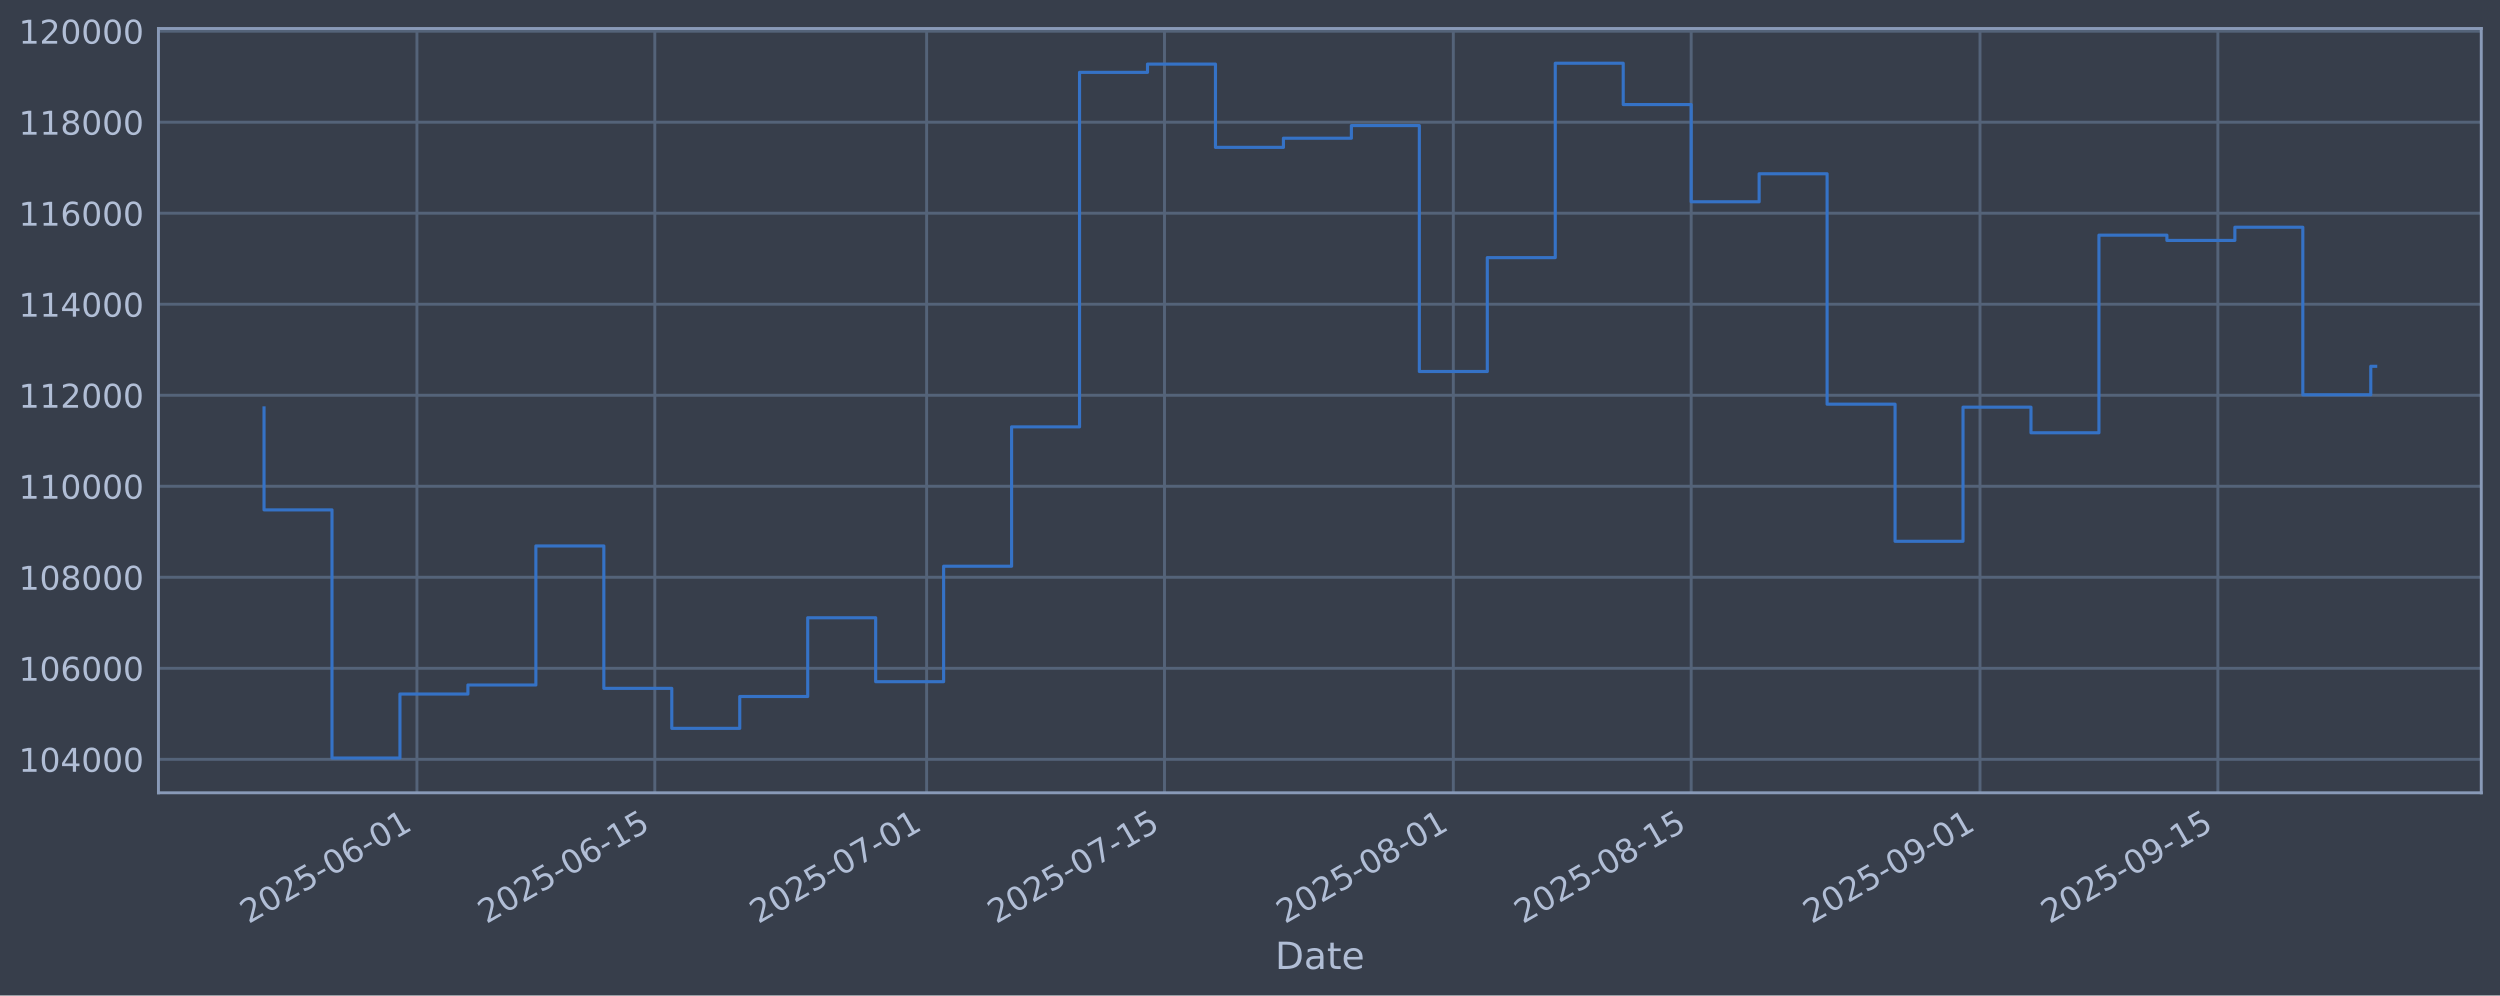
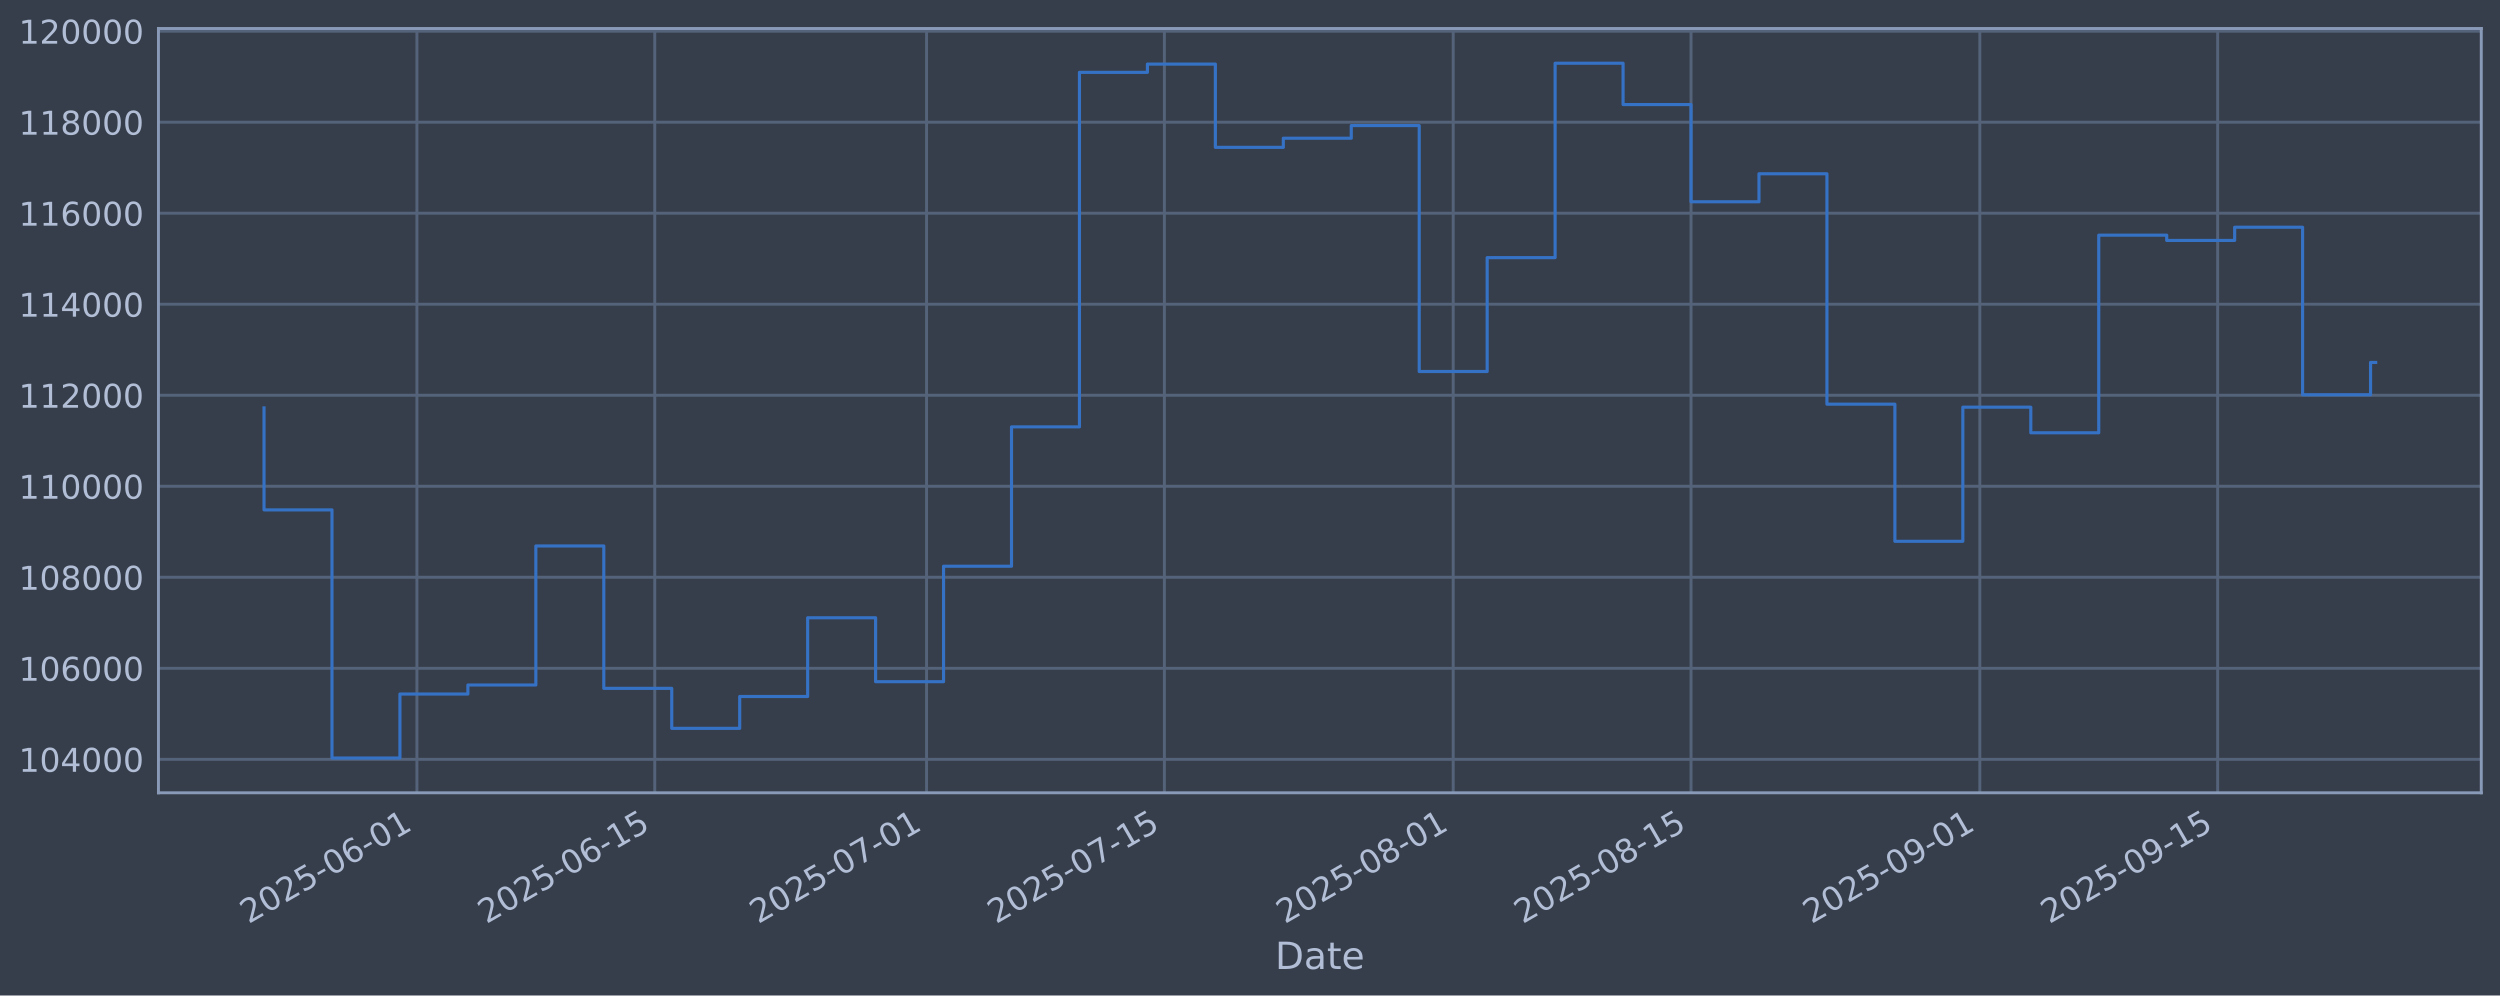
<svg xmlns="http://www.w3.org/2000/svg" xmlns:xlink="http://www.w3.org/1999/xlink" width="960.9pt" height="382.628pt" viewBox="0 0 960.9 382.628" version="1.1">
  <defs>
    <style type="text/css">*{stroke-linejoin: round; stroke-linecap: butt}</style>
  </defs>
  <g id="figure_1">
    <g id="patch_1">
      <path d="M 0 382.628  L 960.9 382.628  L 960.9 0  L 0 0  z " style="fill: #373e4b" />
    </g>
    <g id="axes_1">
      <g id="patch_2">
        <path d="M 60.901 304.718  L 953.701 304.718  L 953.701 10.958  L 60.901 10.958  z " style="fill: #373e4b" />
      </g>
      <g id="matplotlib.axis_1">
        <g id="xtick_1">
          <g id="line2d_1">
-             <path d="M 160.254 304.718  L 160.254 10.958  " clip-path="url(#pcf60b98c9d)" style="fill: none; stroke: #546379; stroke-width: 1.12; stroke-linecap: square" />
+             <path d="M 160.248 304.718  L 160.248 10.958  " clip-path="url(#pf8fd838244)" style="fill: none; stroke: #546379; stroke-width: 1.12; stroke-linecap: square" />
          </g>
          <g id="line2d_2" />
          <g id="text_1">
-             <g style="fill: #b1bed6" transform="translate(95.52885 355.2226) rotate(-30) scale(0.126 -0.126)">
+             <g style="fill: #b1bed6" transform="translate(95.52267 355.2226) rotate(-30) scale(0.126 -0.126)">
              <defs>
                <path id="DejaVuSans-32" d="M 1228 531  L 3431 531  L 3431 0  L 469 0  L 469 531  Q 828 903 1448 1529  Q 2069 2156 2228 2338  Q 2531 2678 2651 2914  Q 2772 3150 2772 3378  Q 2772 3750 2511 3984  Q 2250 4219 1831 4219  Q 1534 4219 1204 4116  Q 875 4013 500 3803  L 500 4441  Q 881 4594 1212 4672  Q 1544 4750 1819 4750  Q 2544 4750 2975 4387  Q 3406 4025 3406 3419  Q 3406 3131 3298 2873  Q 3191 2616 2906 2266  Q 2828 2175 2409 1742  Q 1991 1309 1228 531  z " transform="scale(0.015625)" />
                <path id="DejaVuSans-30" d="M 2034 4250  Q 1547 4250 1301 3770  Q 1056 3291 1056 2328  Q 1056 1369 1301 889  Q 1547 409 2034 409  Q 2525 409 2770 889  Q 3016 1369 3016 2328  Q 3016 3291 2770 3770  Q 2525 4250 2034 4250  z M 2034 4750  Q 2819 4750 3233 4129  Q 3647 3509 3647 2328  Q 3647 1150 3233 529  Q 2819 -91 2034 -91  Q 1250 -91 836 529  Q 422 1150 422 2328  Q 422 3509 836 4129  Q 1250 4750 2034 4750  z " transform="scale(0.015625)" />
                <path id="DejaVuSans-35" d="M 691 4666  L 3169 4666  L 3169 4134  L 1269 4134  L 1269 2991  Q 1406 3038 1543 3061  Q 1681 3084 1819 3084  Q 2600 3084 3056 2656  Q 3513 2228 3513 1497  Q 3513 744 3044 326  Q 2575 -91 1722 -91  Q 1428 -91 1123 -41  Q 819 9 494 109  L 494 744  Q 775 591 1075 516  Q 1375 441 1709 441  Q 2250 441 2565 725  Q 2881 1009 2881 1497  Q 2881 1984 2565 2268  Q 2250 2553 1709 2553  Q 1456 2553 1204 2497  Q 953 2441 691 2322  L 691 4666  z " transform="scale(0.015625)" />
                <path id="DejaVuSans-2d" d="M 313 2009  L 1997 2009  L 1997 1497  L 313 1497  L 313 2009  z " transform="scale(0.015625)" />
                <path id="DejaVuSans-36" d="M 2113 2584  Q 1688 2584 1439 2293  Q 1191 2003 1191 1497  Q 1191 994 1439 701  Q 1688 409 2113 409  Q 2538 409 2786 701  Q 3034 994 3034 1497  Q 3034 2003 2786 2293  Q 2538 2584 2113 2584  z M 3366 4563  L 3366 3988  Q 3128 4100 2886 4159  Q 2644 4219 2406 4219  Q 1781 4219 1451 3797  Q 1122 3375 1075 2522  Q 1259 2794 1537 2939  Q 1816 3084 2150 3084  Q 2853 3084 3261 2657  Q 3669 2231 3669 1497  Q 3669 778 3244 343  Q 2819 -91 2113 -91  Q 1303 -91 875 529  Q 447 1150 447 2328  Q 447 3434 972 4092  Q 1497 4750 2381 4750  Q 2619 4750 2861 4703  Q 3103 4656 3366 4563  z " transform="scale(0.015625)" />
                <path id="DejaVuSans-31" d="M 794 531  L 1825 531  L 1825 4091  L 703 3866  L 703 4441  L 1819 4666  L 2450 4666  L 2450 531  L 3481 531  L 3481 0  L 794 0  L 794 531  z " transform="scale(0.015625)" />
              </defs>
              <use xlink:href="#DejaVuSans-32" />
              <use xlink:href="#DejaVuSans-30" transform="translate(63.62305 0)" />
              <use xlink:href="#DejaVuSans-32" transform="translate(127.2461 0)" />
              <use xlink:href="#DejaVuSans-35" transform="translate(190.8691 0)" />
              <use xlink:href="#DejaVuSans-2d" transform="translate(254.4922 0)" />
              <use xlink:href="#DejaVuSans-30" transform="translate(290.5762 0)" />
              <use xlink:href="#DejaVuSans-36" transform="translate(354.1992 0)" />
              <use xlink:href="#DejaVuSans-2d" transform="translate(417.8223 0)" />
              <use xlink:href="#DejaVuSans-30" transform="translate(453.9062 0)" />
              <use xlink:href="#DejaVuSans-31" transform="translate(517.5293 0)" />
            </g>
          </g>
        </g>
        <g id="xtick_2">
          <g id="line2d_3">
-             <path d="M 251.678 304.718  L 251.678 10.958  " clip-path="url(#pcf60b98c9d)" style="fill: none; stroke: #546379; stroke-width: 1.12; stroke-linecap: square" />
+             <path d="M 251.662 304.718  L 251.662 10.958  " clip-path="url(#pf8fd838244)" style="fill: none; stroke: #546379; stroke-width: 1.12; stroke-linecap: square" />
          </g>
          <g id="line2d_4" />
          <g id="text_2">
-             <g style="fill: #b1bed6" transform="translate(186.952 355.2226) rotate(-30) scale(0.126 -0.126)">
+             <g style="fill: #b1bed6" transform="translate(186.9362 355.2226) rotate(-30) scale(0.126 -0.126)">
              <use xlink:href="#DejaVuSans-32" />
              <use xlink:href="#DejaVuSans-30" transform="translate(63.62305 0)" />
              <use xlink:href="#DejaVuSans-32" transform="translate(127.2461 0)" />
              <use xlink:href="#DejaVuSans-35" transform="translate(190.8691 0)" />
              <use xlink:href="#DejaVuSans-2d" transform="translate(254.4922 0)" />
              <use xlink:href="#DejaVuSans-30" transform="translate(290.5762 0)" />
              <use xlink:href="#DejaVuSans-36" transform="translate(354.1992 0)" />
              <use xlink:href="#DejaVuSans-2d" transform="translate(417.8223 0)" />
              <use xlink:href="#DejaVuSans-31" transform="translate(453.9062 0)" />
              <use xlink:href="#DejaVuSans-35" transform="translate(517.5293 0)" />
            </g>
          </g>
        </g>
        <g id="xtick_3">
          <g id="line2d_5">
-             <path d="M 356.161 304.718  L 356.161 10.958  " clip-path="url(#pcf60b98c9d)" style="fill: none; stroke: #546379; stroke-width: 1.12; stroke-linecap: square" />
+             <path d="M 356.134 304.718  L 356.134 10.958  " clip-path="url(#pf8fd838244)" style="fill: none; stroke: #546379; stroke-width: 1.12; stroke-linecap: square" />
          </g>
          <g id="line2d_6" />
          <g id="text_3">
-             <g style="fill: #b1bed6" transform="translate(291.4356 355.2226) rotate(-30) scale(0.126 -0.126)">
+             <g style="fill: #b1bed6" transform="translate(291.4089 355.2226) rotate(-30) scale(0.126 -0.126)">
              <defs>
                <path id="DejaVuSans-37" d="M 525 4666  L 3525 4666  L 3525 4397  L 1831 0  L 1172 0  L 2766 4134  L 525 4134  L 525 4666  z " transform="scale(0.015625)" />
              </defs>
              <use xlink:href="#DejaVuSans-32" />
              <use xlink:href="#DejaVuSans-30" transform="translate(63.62305 0)" />
              <use xlink:href="#DejaVuSans-32" transform="translate(127.2461 0)" />
              <use xlink:href="#DejaVuSans-35" transform="translate(190.8691 0)" />
              <use xlink:href="#DejaVuSans-2d" transform="translate(254.4922 0)" />
              <use xlink:href="#DejaVuSans-30" transform="translate(290.5762 0)" />
              <use xlink:href="#DejaVuSans-37" transform="translate(354.1992 0)" />
              <use xlink:href="#DejaVuSans-2d" transform="translate(417.8223 0)" />
              <use xlink:href="#DejaVuSans-30" transform="translate(453.9062 0)" />
              <use xlink:href="#DejaVuSans-31" transform="translate(517.5293 0)" />
            </g>
          </g>
        </g>
        <g id="xtick_4">
          <g id="line2d_7">
-             <path d="M 447.584 304.718  L 447.584 10.958  " clip-path="url(#pcf60b98c9d)" style="fill: none; stroke: #546379; stroke-width: 1.12; stroke-linecap: square" />
+             <path d="M 447.548 304.718  L 447.548 10.958  " clip-path="url(#pf8fd838244)" style="fill: none; stroke: #546379; stroke-width: 1.12; stroke-linecap: square" />
          </g>
          <g id="line2d_8" />
          <g id="text_4">
-             <g style="fill: #b1bed6" transform="translate(382.8588 355.2226) rotate(-30) scale(0.126 -0.126)">
+             <g style="fill: #b1bed6" transform="translate(382.8224 355.2226) rotate(-30) scale(0.126 -0.126)">
              <use xlink:href="#DejaVuSans-32" />
              <use xlink:href="#DejaVuSans-30" transform="translate(63.62305 0)" />
              <use xlink:href="#DejaVuSans-32" transform="translate(127.2461 0)" />
              <use xlink:href="#DejaVuSans-35" transform="translate(190.8691 0)" />
              <use xlink:href="#DejaVuSans-2d" transform="translate(254.4922 0)" />
              <use xlink:href="#DejaVuSans-30" transform="translate(290.5762 0)" />
              <use xlink:href="#DejaVuSans-37" transform="translate(354.1992 0)" />
              <use xlink:href="#DejaVuSans-2d" transform="translate(417.8223 0)" />
              <use xlink:href="#DejaVuSans-31" transform="translate(453.9062 0)" />
              <use xlink:href="#DejaVuSans-35" transform="translate(517.5293 0)" />
            </g>
          </g>
        </g>
        <g id="xtick_5">
          <g id="line2d_9">
-             <path d="M 558.598 304.718  L 558.598 10.958  " clip-path="url(#pcf60b98c9d)" style="fill: none; stroke: #546379; stroke-width: 1.12; stroke-linecap: square" />
+             <path d="M 558.55 304.718  L 558.55 10.958  " clip-path="url(#pf8fd838244)" style="fill: none; stroke: #546379; stroke-width: 1.12; stroke-linecap: square" />
          </g>
          <g id="line2d_10" />
          <g id="text_5">
-             <g style="fill: #b1bed6" transform="translate(493.8727 355.2226) rotate(-30) scale(0.126 -0.126)">
+             <g style="fill: #b1bed6" transform="translate(493.8246 355.2226) rotate(-30) scale(0.126 -0.126)">
              <defs>
                <path id="DejaVuSans-38" d="M 2034 2216  Q 1584 2216 1326 1975  Q 1069 1734 1069 1313  Q 1069 891 1326 650  Q 1584 409 2034 409  Q 2484 409 2743 651  Q 3003 894 3003 1313  Q 3003 1734 2745 1975  Q 2488 2216 2034 2216  z M 1403 2484  Q 997 2584 770 2862  Q 544 3141 544 3541  Q 544 4100 942 4425  Q 1341 4750 2034 4750  Q 2731 4750 3128 4425  Q 3525 4100 3525 3541  Q 3525 3141 3298 2862  Q 3072 2584 2669 2484  Q 3125 2378 3379 2068  Q 3634 1759 3634 1313  Q 3634 634 3220 271  Q 2806 -91 2034 -91  Q 1263 -91 848 271  Q 434 634 434 1313  Q 434 1759 690 2068  Q 947 2378 1403 2484  z M 1172 3481  Q 1172 3119 1398 2916  Q 1625 2713 2034 2713  Q 2441 2713 2670 2916  Q 2900 3119 2900 3481  Q 2900 3844 2670 4047  Q 2441 4250 2034 4250  Q 1625 4250 1398 4047  Q 1172 3844 1172 3481  z " transform="scale(0.015625)" />
              </defs>
              <use xlink:href="#DejaVuSans-32" />
              <use xlink:href="#DejaVuSans-30" transform="translate(63.62305 0)" />
              <use xlink:href="#DejaVuSans-32" transform="translate(127.2461 0)" />
              <use xlink:href="#DejaVuSans-35" transform="translate(190.8691 0)" />
              <use xlink:href="#DejaVuSans-2d" transform="translate(254.4922 0)" />
              <use xlink:href="#DejaVuSans-30" transform="translate(290.5762 0)" />
              <use xlink:href="#DejaVuSans-38" transform="translate(354.1992 0)" />
              <use xlink:href="#DejaVuSans-2d" transform="translate(417.8223 0)" />
              <use xlink:href="#DejaVuSans-30" transform="translate(453.9062 0)" />
              <use xlink:href="#DejaVuSans-31" transform="translate(517.5293 0)" />
            </g>
          </g>
        </g>
        <g id="xtick_6">
          <g id="line2d_11">
-             <path d="M 650.021 304.718  L 650.021 10.958  " clip-path="url(#pcf60b98c9d)" style="fill: none; stroke: #546379; stroke-width: 1.12; stroke-linecap: square" />
+             <path d="M 649.964 304.718  L 649.964 10.958  " clip-path="url(#pf8fd838244)" style="fill: none; stroke: #546379; stroke-width: 1.12; stroke-linecap: square" />
          </g>
          <g id="line2d_12" />
          <g id="text_6">
-             <g style="fill: #b1bed6" transform="translate(585.2958 355.2226) rotate(-30) scale(0.126 -0.126)">
+             <g style="fill: #b1bed6" transform="translate(585.2382 355.2226) rotate(-30) scale(0.126 -0.126)">
              <use xlink:href="#DejaVuSans-32" />
              <use xlink:href="#DejaVuSans-30" transform="translate(63.62305 0)" />
              <use xlink:href="#DejaVuSans-32" transform="translate(127.2461 0)" />
              <use xlink:href="#DejaVuSans-35" transform="translate(190.8691 0)" />
              <use xlink:href="#DejaVuSans-2d" transform="translate(254.4922 0)" />
              <use xlink:href="#DejaVuSans-30" transform="translate(290.5762 0)" />
              <use xlink:href="#DejaVuSans-38" transform="translate(354.1992 0)" />
              <use xlink:href="#DejaVuSans-2d" transform="translate(417.8223 0)" />
              <use xlink:href="#DejaVuSans-31" transform="translate(453.9062 0)" />
              <use xlink:href="#DejaVuSans-35" transform="translate(517.5293 0)" />
            </g>
          </g>
        </g>
        <g id="xtick_7">
          <g id="line2d_13">
-             <path d="M 761.035 304.718  L 761.035 10.958  " clip-path="url(#pcf60b98c9d)" style="fill: none; stroke: #546379; stroke-width: 1.12; stroke-linecap: square" />
+             <path d="M 760.966 304.718  L 760.966 10.958  " clip-path="url(#pf8fd838244)" style="fill: none; stroke: #546379; stroke-width: 1.12; stroke-linecap: square" />
          </g>
          <g id="line2d_14" />
          <g id="text_7">
-             <g style="fill: #b1bed6" transform="translate(696.3097 355.2226) rotate(-30) scale(0.126 -0.126)">
+             <g style="fill: #b1bed6" transform="translate(696.2404 355.2226) rotate(-30) scale(0.126 -0.126)">
              <defs>
                <path id="DejaVuSans-39" d="M 703 97  L 703 672  Q 941 559 1184 500  Q 1428 441 1663 441  Q 2288 441 2617 861  Q 2947 1281 2994 2138  Q 2813 1869 2534 1725  Q 2256 1581 1919 1581  Q 1219 1581 811 2004  Q 403 2428 403 3163  Q 403 3881 828 4315  Q 1253 4750 1959 4750  Q 2769 4750 3195 4129  Q 3622 3509 3622 2328  Q 3622 1225 3098 567  Q 2575 -91 1691 -91  Q 1453 -91 1209 -44  Q 966 3 703 97  z M 1959 2075  Q 2384 2075 2632 2365  Q 2881 2656 2881 3163  Q 2881 3666 2632 3958  Q 2384 4250 1959 4250  Q 1534 4250 1286 3958  Q 1038 3666 1038 3163  Q 1038 2656 1286 2365  Q 1534 2075 1959 2075  z " transform="scale(0.015625)" />
              </defs>
              <use xlink:href="#DejaVuSans-32" />
              <use xlink:href="#DejaVuSans-30" transform="translate(63.62305 0)" />
              <use xlink:href="#DejaVuSans-32" transform="translate(127.2461 0)" />
              <use xlink:href="#DejaVuSans-35" transform="translate(190.8691 0)" />
              <use xlink:href="#DejaVuSans-2d" transform="translate(254.4922 0)" />
              <use xlink:href="#DejaVuSans-30" transform="translate(290.5762 0)" />
              <use xlink:href="#DejaVuSans-39" transform="translate(354.1992 0)" />
              <use xlink:href="#DejaVuSans-2d" transform="translate(417.8223 0)" />
              <use xlink:href="#DejaVuSans-30" transform="translate(453.9062 0)" />
              <use xlink:href="#DejaVuSans-31" transform="translate(517.5293 0)" />
            </g>
          </g>
        </g>
        <g id="xtick_8">
          <g id="line2d_15">
-             <path d="M 852.458 304.718  L 852.458 10.958  " clip-path="url(#pcf60b98c9d)" style="fill: none; stroke: #546379; stroke-width: 1.12; stroke-linecap: square" />
+             <path d="M 852.379 304.718  L 852.379 10.958  " clip-path="url(#pf8fd838244)" style="fill: none; stroke: #546379; stroke-width: 1.12; stroke-linecap: square" />
          </g>
          <g id="line2d_16" />
          <g id="text_8">
-             <g style="fill: #b1bed6" transform="translate(787.7328 355.2226) rotate(-30) scale(0.126 -0.126)">
+             <g style="fill: #b1bed6" transform="translate(787.6539 355.2226) rotate(-30) scale(0.126 -0.126)">
              <use xlink:href="#DejaVuSans-32" />
              <use xlink:href="#DejaVuSans-30" transform="translate(63.62305 0)" />
              <use xlink:href="#DejaVuSans-32" transform="translate(127.2461 0)" />
              <use xlink:href="#DejaVuSans-35" transform="translate(190.8691 0)" />
              <use xlink:href="#DejaVuSans-2d" transform="translate(254.4922 0)" />
              <use xlink:href="#DejaVuSans-30" transform="translate(290.5762 0)" />
              <use xlink:href="#DejaVuSans-39" transform="translate(354.1992 0)" />
              <use xlink:href="#DejaVuSans-2d" transform="translate(417.8223 0)" />
              <use xlink:href="#DejaVuSans-31" transform="translate(453.9062 0)" />
              <use xlink:href="#DejaVuSans-35" transform="translate(517.5293 0)" />
            </g>
          </g>
        </g>
        <g id="text_9">
          <g style="fill: #b1bed6" transform="translate(490.0914 372.4337) scale(0.144 -0.144)">
            <defs>
              <path id="DejaVuSans-44" d="M 1259 4147  L 1259 519  L 2022 519  Q 2988 519 3436 956  Q 3884 1394 3884 2338  Q 3884 3275 3436 3711  Q 2988 4147 2022 4147  L 1259 4147  z M 628 4666  L 1925 4666  Q 3281 4666 3915 4102  Q 4550 3538 4550 2338  Q 4550 1131 3912 565  Q 3275 0 1925 0  L 628 0  L 628 4666  z " transform="scale(0.015625)" />
              <path id="DejaVuSans-61" d="M 2194 1759  Q 1497 1759 1228 1600  Q 959 1441 959 1056  Q 959 750 1161 570  Q 1363 391 1709 391  Q 2188 391 2477 730  Q 2766 1069 2766 1631  L 2766 1759  L 2194 1759  z M 3341 1997  L 3341 0  L 2766 0  L 2766 531  Q 2569 213 2275 61  Q 1981 -91 1556 -91  Q 1019 -91 701 211  Q 384 513 384 1019  Q 384 1609 779 1909  Q 1175 2209 1959 2209  L 2766 2209  L 2766 2266  Q 2766 2663 2505 2880  Q 2244 3097 1772 3097  Q 1472 3097 1187 3025  Q 903 2953 641 2809  L 641 3341  Q 956 3463 1253 3523  Q 1550 3584 1831 3584  Q 2591 3584 2966 3190  Q 3341 2797 3341 1997  z " transform="scale(0.015625)" />
              <path id="DejaVuSans-74" d="M 1172 4494  L 1172 3500  L 2356 3500  L 2356 3053  L 1172 3053  L 1172 1153  Q 1172 725 1289 603  Q 1406 481 1766 481  L 2356 481  L 2356 0  L 1766 0  Q 1100 0 847 248  Q 594 497 594 1153  L 594 3053  L 172 3053  L 172 3500  L 594 3500  L 594 4494  L 1172 4494  z " transform="scale(0.015625)" />
              <path id="DejaVuSans-65" d="M 3597 1894  L 3597 1613  L 953 1613  Q 991 1019 1311 708  Q 1631 397 2203 397  Q 2534 397 2845 478  Q 3156 559 3463 722  L 3463 178  Q 3153 47 2828 -22  Q 2503 -91 2169 -91  Q 1331 -91 842 396  Q 353 884 353 1716  Q 353 2575 817 3079  Q 1281 3584 2069 3584  Q 2775 3584 3186 3129  Q 3597 2675 3597 1894  z M 3022 2063  Q 3016 2534 2758 2815  Q 2500 3097 2075 3097  Q 1594 3097 1305 2825  Q 1016 2553 972 2059  L 3022 2063  z " transform="scale(0.015625)" />
            </defs>
            <use xlink:href="#DejaVuSans-44" />
            <use xlink:href="#DejaVuSans-61" transform="translate(77.00195 0)" />
            <use xlink:href="#DejaVuSans-74" transform="translate(138.2812 0)" />
            <use xlink:href="#DejaVuSans-65" transform="translate(177.4902 0)" />
          </g>
        </g>
      </g>
      <g id="matplotlib.axis_2">
        <g id="ytick_1">
          <g id="line2d_17">
-             <path d="M 60.901 291.85  L 953.701 291.85  " clip-path="url(#pcf60b98c9d)" style="fill: none; stroke: #546379; stroke-width: 1.12; stroke-linecap: square" />
+             <path d="M 60.901 291.85  L 953.701 291.85  " clip-path="url(#pf8fd838244)" style="fill: none; stroke: #546379; stroke-width: 1.12; stroke-linecap: square" />
          </g>
          <g id="line2d_18" />
          <g id="text_10">
            <g style="fill: #b1bed6" transform="translate(7.2 296.6367) scale(0.126 -0.126)">
              <defs>
                <path id="DejaVuSans-34" d="M 2419 4116  L 825 1625  L 2419 1625  L 2419 4116  z M 2253 4666  L 3047 4666  L 3047 1625  L 3713 1625  L 3713 1100  L 3047 1100  L 3047 0  L 2419 0  L 2419 1100  L 313 1100  L 313 1709  L 2253 4666  z " transform="scale(0.015625)" />
              </defs>
              <use xlink:href="#DejaVuSans-31" />
              <use xlink:href="#DejaVuSans-30" transform="translate(63.62305 0)" />
              <use xlink:href="#DejaVuSans-34" transform="translate(127.2461 0)" />
              <use xlink:href="#DejaVuSans-30" transform="translate(190.8691 0)" />
              <use xlink:href="#DejaVuSans-30" transform="translate(254.4922 0)" />
              <use xlink:href="#DejaVuSans-30" transform="translate(318.1152 0)" />
            </g>
          </g>
        </g>
        <g id="ytick_2">
          <g id="line2d_19">
-             <path d="M 60.901 256.867  L 953.701 256.867  " clip-path="url(#pcf60b98c9d)" style="fill: none; stroke: #546379; stroke-width: 1.12; stroke-linecap: square" />
+             <path d="M 60.901 256.867  L 953.701 256.867  " clip-path="url(#pf8fd838244)" style="fill: none; stroke: #546379; stroke-width: 1.12; stroke-linecap: square" />
          </g>
          <g id="line2d_20" />
          <g id="text_11">
            <g style="fill: #b1bed6" transform="translate(7.2 261.6538) scale(0.126 -0.126)">
              <use xlink:href="#DejaVuSans-31" />
              <use xlink:href="#DejaVuSans-30" transform="translate(63.62305 0)" />
              <use xlink:href="#DejaVuSans-36" transform="translate(127.2461 0)" />
              <use xlink:href="#DejaVuSans-30" transform="translate(190.8691 0)" />
              <use xlink:href="#DejaVuSans-30" transform="translate(254.4922 0)" />
              <use xlink:href="#DejaVuSans-30" transform="translate(318.1152 0)" />
            </g>
          </g>
        </g>
        <g id="ytick_3">
          <g id="line2d_21">
-             <path d="M 60.901 221.884  L 953.701 221.884  " clip-path="url(#pcf60b98c9d)" style="fill: none; stroke: #546379; stroke-width: 1.12; stroke-linecap: square" />
+             <path d="M 60.901 221.884  L 953.701 221.884  " clip-path="url(#pf8fd838244)" style="fill: none; stroke: #546379; stroke-width: 1.12; stroke-linecap: square" />
          </g>
          <g id="line2d_22" />
          <g id="text_12">
            <g style="fill: #b1bed6" transform="translate(7.2 226.671) scale(0.126 -0.126)">
              <use xlink:href="#DejaVuSans-31" />
              <use xlink:href="#DejaVuSans-30" transform="translate(63.62305 0)" />
              <use xlink:href="#DejaVuSans-38" transform="translate(127.2461 0)" />
              <use xlink:href="#DejaVuSans-30" transform="translate(190.8691 0)" />
              <use xlink:href="#DejaVuSans-30" transform="translate(254.4922 0)" />
              <use xlink:href="#DejaVuSans-30" transform="translate(318.1152 0)" />
            </g>
          </g>
        </g>
        <g id="ytick_4">
          <g id="line2d_23">
-             <path d="M 60.901 186.901  L 953.701 186.901  " clip-path="url(#pcf60b98c9d)" style="fill: none; stroke: #546379; stroke-width: 1.12; stroke-linecap: square" />
+             <path d="M 60.901 186.901  L 953.701 186.901  " clip-path="url(#pf8fd838244)" style="fill: none; stroke: #546379; stroke-width: 1.12; stroke-linecap: square" />
          </g>
          <g id="line2d_24" />
          <g id="text_13">
            <g style="fill: #b1bed6" transform="translate(7.2 191.6882) scale(0.126 -0.126)">
              <use xlink:href="#DejaVuSans-31" />
              <use xlink:href="#DejaVuSans-31" transform="translate(63.62305 0)" />
              <use xlink:href="#DejaVuSans-30" transform="translate(127.2461 0)" />
              <use xlink:href="#DejaVuSans-30" transform="translate(190.8691 0)" />
              <use xlink:href="#DejaVuSans-30" transform="translate(254.4922 0)" />
              <use xlink:href="#DejaVuSans-30" transform="translate(318.1152 0)" />
            </g>
          </g>
        </g>
        <g id="ytick_5">
          <g id="line2d_25">
-             <path d="M 60.901 151.918  L 953.701 151.918  " clip-path="url(#pcf60b98c9d)" style="fill: none; stroke: #546379; stroke-width: 1.12; stroke-linecap: square" />
+             <path d="M 60.901 151.918  L 953.701 151.918  " clip-path="url(#pf8fd838244)" style="fill: none; stroke: #546379; stroke-width: 1.12; stroke-linecap: square" />
          </g>
          <g id="line2d_26" />
          <g id="text_14">
            <g style="fill: #b1bed6" transform="translate(7.2 156.7053) scale(0.126 -0.126)">
              <use xlink:href="#DejaVuSans-31" />
              <use xlink:href="#DejaVuSans-31" transform="translate(63.62305 0)" />
              <use xlink:href="#DejaVuSans-32" transform="translate(127.2461 0)" />
              <use xlink:href="#DejaVuSans-30" transform="translate(190.8691 0)" />
              <use xlink:href="#DejaVuSans-30" transform="translate(254.4922 0)" />
              <use xlink:href="#DejaVuSans-30" transform="translate(318.1152 0)" />
            </g>
          </g>
        </g>
        <g id="ytick_6">
          <g id="line2d_27">
-             <path d="M 60.901 116.936  L 953.701 116.936  " clip-path="url(#pcf60b98c9d)" style="fill: none; stroke: #546379; stroke-width: 1.12; stroke-linecap: square" />
+             <path d="M 60.901 116.936  L 953.701 116.936  " clip-path="url(#pf8fd838244)" style="fill: none; stroke: #546379; stroke-width: 1.12; stroke-linecap: square" />
          </g>
          <g id="line2d_28" />
          <g id="text_15">
            <g style="fill: #b1bed6" transform="translate(7.2 121.7225) scale(0.126 -0.126)">
              <use xlink:href="#DejaVuSans-31" />
              <use xlink:href="#DejaVuSans-31" transform="translate(63.62305 0)" />
              <use xlink:href="#DejaVuSans-34" transform="translate(127.2461 0)" />
              <use xlink:href="#DejaVuSans-30" transform="translate(190.8691 0)" />
              <use xlink:href="#DejaVuSans-30" transform="translate(254.4922 0)" />
              <use xlink:href="#DejaVuSans-30" transform="translate(318.1152 0)" />
            </g>
          </g>
        </g>
        <g id="ytick_7">
          <g id="line2d_29">
-             <path d="M 60.901 81.953  L 953.701 81.953  " clip-path="url(#pcf60b98c9d)" style="fill: none; stroke: #546379; stroke-width: 1.12; stroke-linecap: square" />
+             <path d="M 60.901 81.953  L 953.701 81.953  " clip-path="url(#pf8fd838244)" style="fill: none; stroke: #546379; stroke-width: 1.12; stroke-linecap: square" />
          </g>
          <g id="line2d_30" />
          <g id="text_16">
            <g style="fill: #b1bed6" transform="translate(7.2 86.73969) scale(0.126 -0.126)">
              <use xlink:href="#DejaVuSans-31" />
              <use xlink:href="#DejaVuSans-31" transform="translate(63.62305 0)" />
              <use xlink:href="#DejaVuSans-36" transform="translate(127.2461 0)" />
              <use xlink:href="#DejaVuSans-30" transform="translate(190.8691 0)" />
              <use xlink:href="#DejaVuSans-30" transform="translate(254.4922 0)" />
              <use xlink:href="#DejaVuSans-30" transform="translate(318.1152 0)" />
            </g>
          </g>
        </g>
        <g id="ytick_8">
          <g id="line2d_31">
-             <path d="M 60.901 46.97  L 953.701 46.97  " clip-path="url(#pcf60b98c9d)" style="fill: none; stroke: #546379; stroke-width: 1.12; stroke-linecap: square" />
+             <path d="M 60.901 46.97  L 953.701 46.97  " clip-path="url(#pf8fd838244)" style="fill: none; stroke: #546379; stroke-width: 1.12; stroke-linecap: square" />
          </g>
          <g id="line2d_32" />
          <g id="text_17">
            <g style="fill: #b1bed6" transform="translate(7.2 51.75686) scale(0.126 -0.126)">
              <use xlink:href="#DejaVuSans-31" />
              <use xlink:href="#DejaVuSans-31" transform="translate(63.62305 0)" />
              <use xlink:href="#DejaVuSans-38" transform="translate(127.2461 0)" />
              <use xlink:href="#DejaVuSans-30" transform="translate(190.8691 0)" />
              <use xlink:href="#DejaVuSans-30" transform="translate(254.4922 0)" />
              <use xlink:href="#DejaVuSans-30" transform="translate(318.1152 0)" />
            </g>
          </g>
        </g>
        <g id="ytick_9">
          <g id="line2d_33">
-             <path d="M 60.901 11.987  L 953.701 11.987  " clip-path="url(#pcf60b98c9d)" style="fill: none; stroke: #546379; stroke-width: 1.12; stroke-linecap: square" />
+             <path d="M 60.901 11.987  L 953.701 11.987  " clip-path="url(#pf8fd838244)" style="fill: none; stroke: #546379; stroke-width: 1.12; stroke-linecap: square" />
          </g>
          <g id="line2d_34" />
          <g id="text_18">
            <g style="fill: #b1bed6" transform="translate(7.2 16.77403) scale(0.126 -0.126)">
              <use xlink:href="#DejaVuSans-31" />
              <use xlink:href="#DejaVuSans-32" transform="translate(63.62305 0)" />
              <use xlink:href="#DejaVuSans-30" transform="translate(127.2461 0)" />
              <use xlink:href="#DejaVuSans-30" transform="translate(190.8691 0)" />
              <use xlink:href="#DejaVuSans-30" transform="translate(254.4922 0)" />
              <use xlink:href="#DejaVuSans-30" transform="translate(318.1152 0)" />
            </g>
          </g>
        </g>
      </g>
      <g id="line2d_35">
-         <path d="M 101.482 156.778  L 101.482 195.974  L 127.603 195.974  L 127.603 291.366  L 153.724 291.366  L 153.724 266.759  L 179.845 266.759  L 179.845 263.286  L 205.966 263.286  L 205.966 209.841  L 232.087 209.841  L 232.087 264.586  L 258.208 264.586  L 258.208 279.95  L 284.329 279.95  L 284.329 267.706  L 310.45 267.706  L 310.45 237.446  L 336.57 237.446  L 336.57 262.012  L 362.691 262.012  L 362.691 217.631  L 388.812 217.631  L 388.812 164.07  L 414.933 164.07  L 414.933 27.81  L 441.054 27.81  L 441.054 24.636  L 467.175 24.636  L 467.175 56.646  L 493.296 56.646  L 493.296 53.121  L 519.417 53.121  L 519.417 48.272  L 545.538 48.272  L 545.538 142.793  L 571.659 142.793  L 571.659 99.016  L 597.78 99.016  L 597.78 24.311  L 623.9 24.311  L 623.9 40.185  L 650.021 40.185  L 650.021 77.56  L 676.142 77.56  L 676.142 66.788  L 702.263 66.788  L 702.263 155.356  L 728.384 155.356  L 728.384 208.052  L 754.505 208.052  L 754.505 156.509  L 780.626 156.509  L 780.626 166.341  L 806.747 166.341  L 806.747 90.389  L 832.868 90.389  L 832.868 92.406  L 858.989 92.406  L 858.989 87.351  L 885.109 87.351  L 885.109 151.739  L 911.23 151.739  L 911.23 140.783  L 913.119 140.783  " clip-path="url(#pcf60b98c9d)" style="fill: none; stroke: #3572c6; stroke-width: 1.2; stroke-linecap: square" />
+         <path d="M 101.482 156.778  L 101.482 195.974  L 127.6 195.974  L 127.6 291.366  L 153.719 291.366  L 153.719 266.759  L 179.837 266.759  L 179.837 263.286  L 205.955 263.286  L 205.955 209.841  L 232.073 209.841  L 232.073 264.586  L 258.191 264.586  L 258.191 279.95  L 284.309 279.95  L 284.309 267.706  L 310.428 267.706  L 310.428 237.446  L 336.546 237.446  L 336.546 262.012  L 362.664 262.012  L 362.664 217.631  L 388.782 217.631  L 388.782 164.07  L 414.9 164.07  L 414.9 27.81  L 441.018 27.81  L 441.018 24.636  L 467.137 24.636  L 467.137 56.646  L 493.255 56.646  L 493.255 53.121  L 519.373 53.121  L 519.373 48.272  L 545.491 48.272  L 545.491 142.793  L 571.609 142.793  L 571.609 99.016  L 597.727 99.016  L 597.727 24.311  L 623.846 24.311  L 623.846 40.185  L 649.964 40.185  L 649.964 77.56  L 676.082 77.56  L 676.082 66.788  L 702.2 66.788  L 702.2 155.356  L 728.318 155.356  L 728.318 208.052  L 754.436 208.052  L 754.436 156.509  L 780.554 156.509  L 780.554 166.341  L 806.673 166.341  L 806.673 90.389  L 832.791 90.389  L 832.791 92.406  L 858.909 92.406  L 858.909 87.351  L 885.027 87.351  L 885.027 151.739  L 911.145 151.739  L 911.145 139.294  L 913.119 139.294  " clip-path="url(#pf8fd838244)" style="fill: none; stroke: #3572c6; stroke-width: 1.2; stroke-linecap: square" />
      </g>
      <g id="patch_3">
        <path d="M 60.901 304.718  L 60.901 10.958  " style="fill: none; stroke: #899ab8; stroke-width: 1.12; stroke-linejoin: miter; stroke-linecap: square" />
      </g>
      <g id="patch_4">
        <path d="M 953.701 304.718  L 953.701 10.958  " style="fill: none; stroke: #899ab8; stroke-width: 1.12; stroke-linejoin: miter; stroke-linecap: square" />
      </g>
      <g id="patch_5">
        <path d="M 60.901 304.718  L 953.701 304.718  " style="fill: none; stroke: #899ab8; stroke-width: 1.12; stroke-linejoin: miter; stroke-linecap: square" />
      </g>
      <g id="patch_6">
        <path d="M 60.901 10.958  L 953.701 10.958  " style="fill: none; stroke: #899ab8; stroke-width: 1.12; stroke-linejoin: miter; stroke-linecap: square" />
      </g>
    </g>
  </g>
  <defs>
-     <clipPath id="pcf60b98c9d">
+     <clipPath id="pf8fd838244">
      <rect x="60.901" y="10.958" width="892.8" height="293.76" />
    </clipPath>
  </defs>
</svg>
